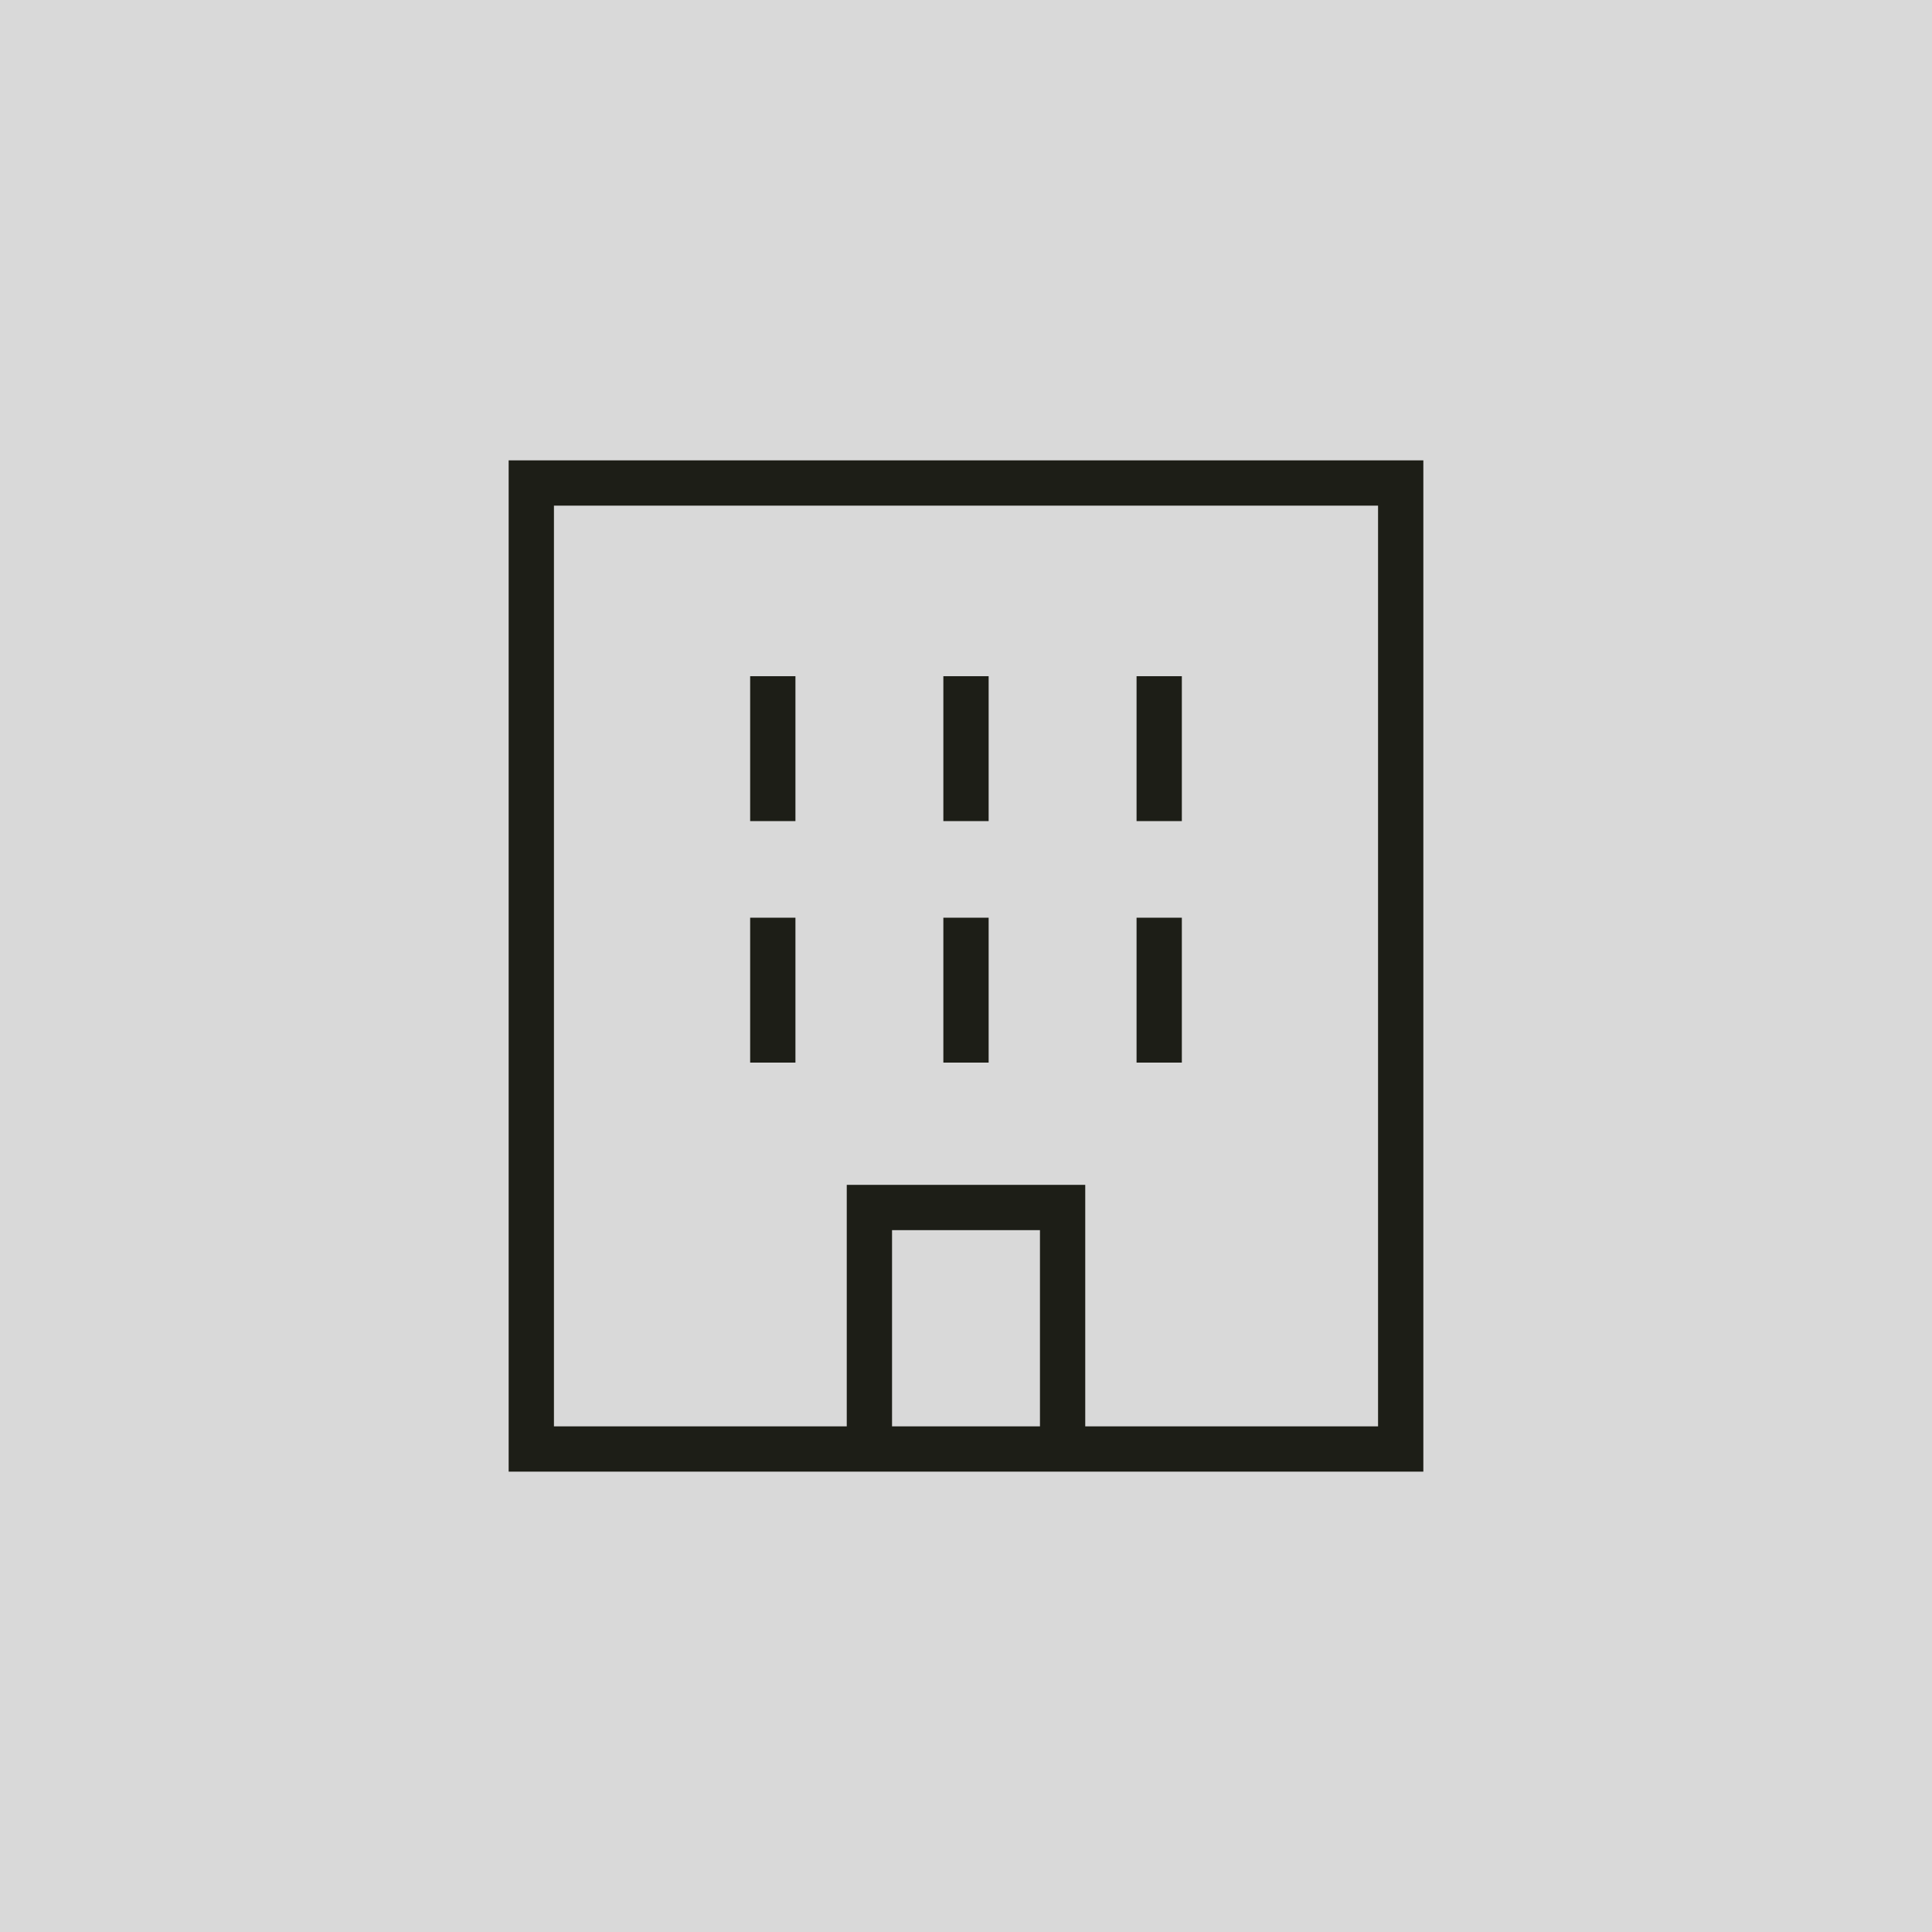
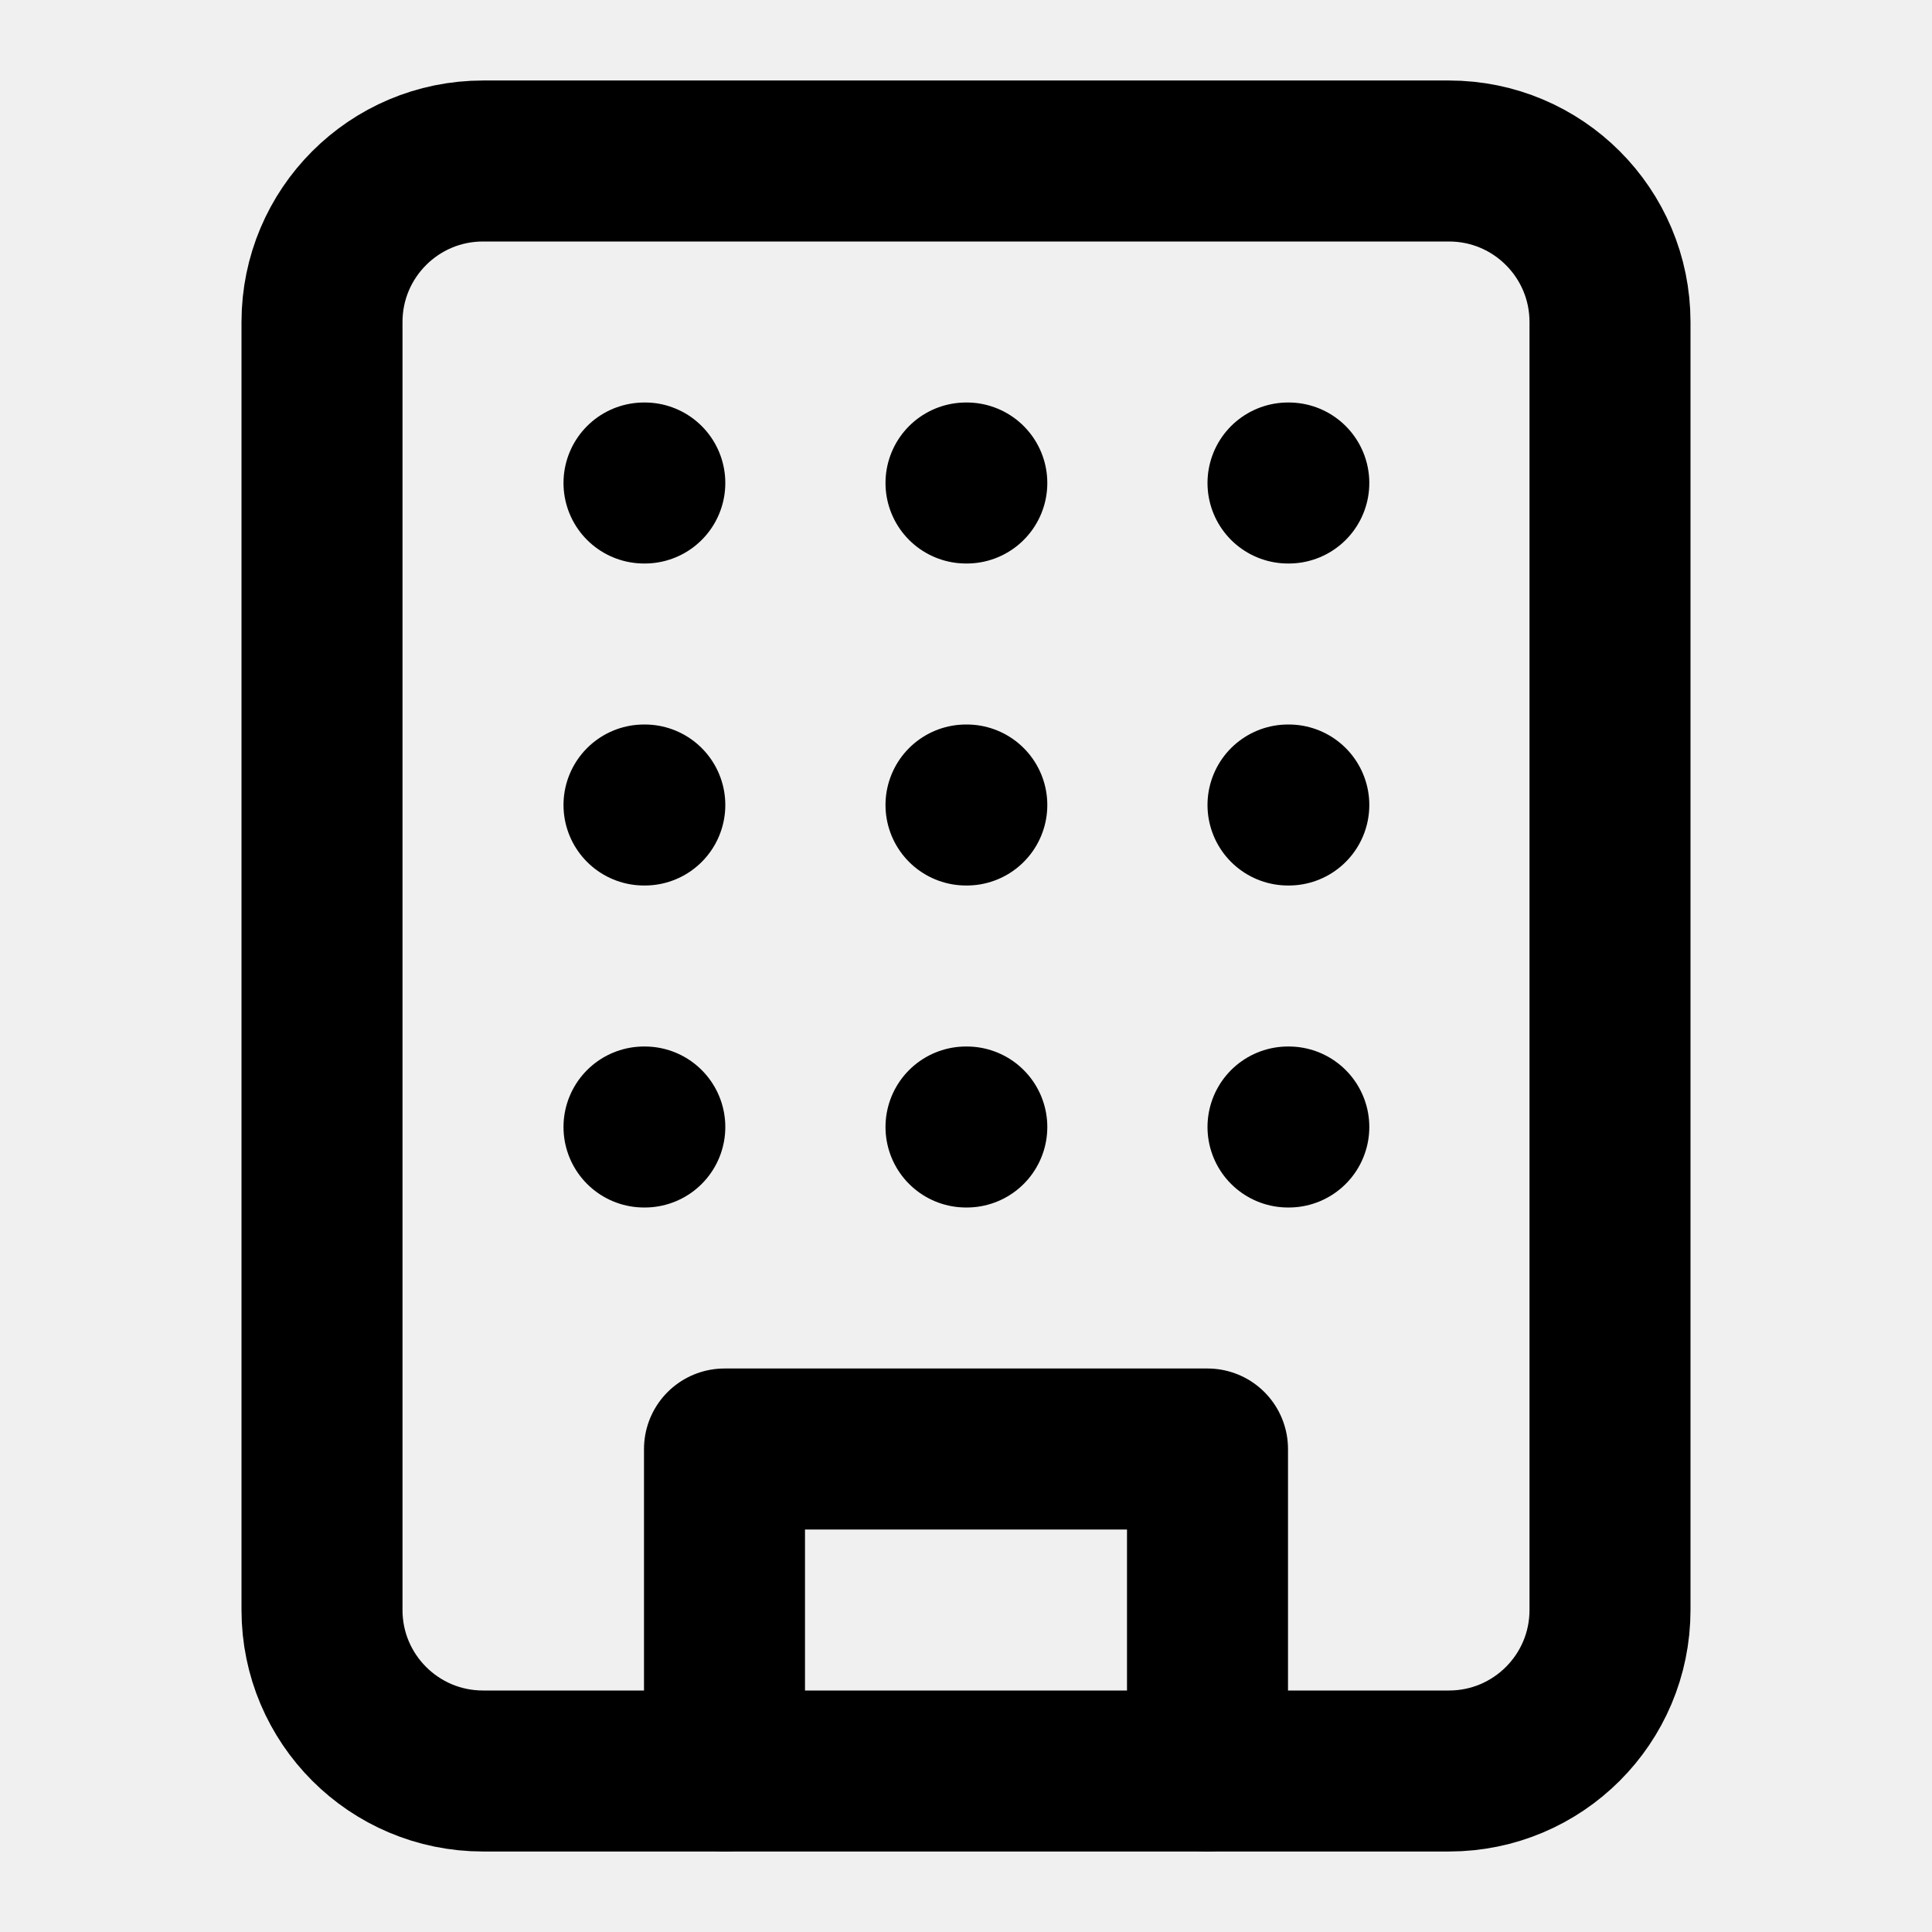
- <svg xmlns="http://www.w3.org/2000/svg" width="32" height="32" fill="none">
-   <g clip-path="url(#a)">
-     <path fill="#D9D9D9" d="M0 0h32v32H0z" />
-     <path stroke="#1D1E17" stroke-width=".75" d="M8.8 8v16h14.4V8z" />
-     <path stroke="#1D1E17" stroke-width=".75" d="M14.4 24v-4h3.2v4m-4.8-12.8v2.4m3.2-2.4v2.4m-3.2 1.6v2.4m6.4-6.4v2.4m0 1.6v2.4M16 15.2v2.4" />
-   </g>
-   <defs>
-     <clipPath id="a">
-       <path fill="#fff" d="M0 0h32v32H0z" />
-     </clipPath>
-   </defs>
+ <svg xmlns="http://www.w3.org/2000/svg" width="24" height="24" fill="none" stroke="currentColor" stroke-linecap="round" stroke-linejoin="round" stroke-width="2" class="lucide lucide-building-icon lucide-building">
+   <rect width="16" height="20" x="4" y="2" rx="2" ry="2" />
+   <path d="M9 22v-4h6v4M8 6h.01M16 6h.01M12 6h.01M12 10h.01M12 14h.01M16 10h.01M16 14h.01M8 10h.01M8 14h.01" />
</svg>
